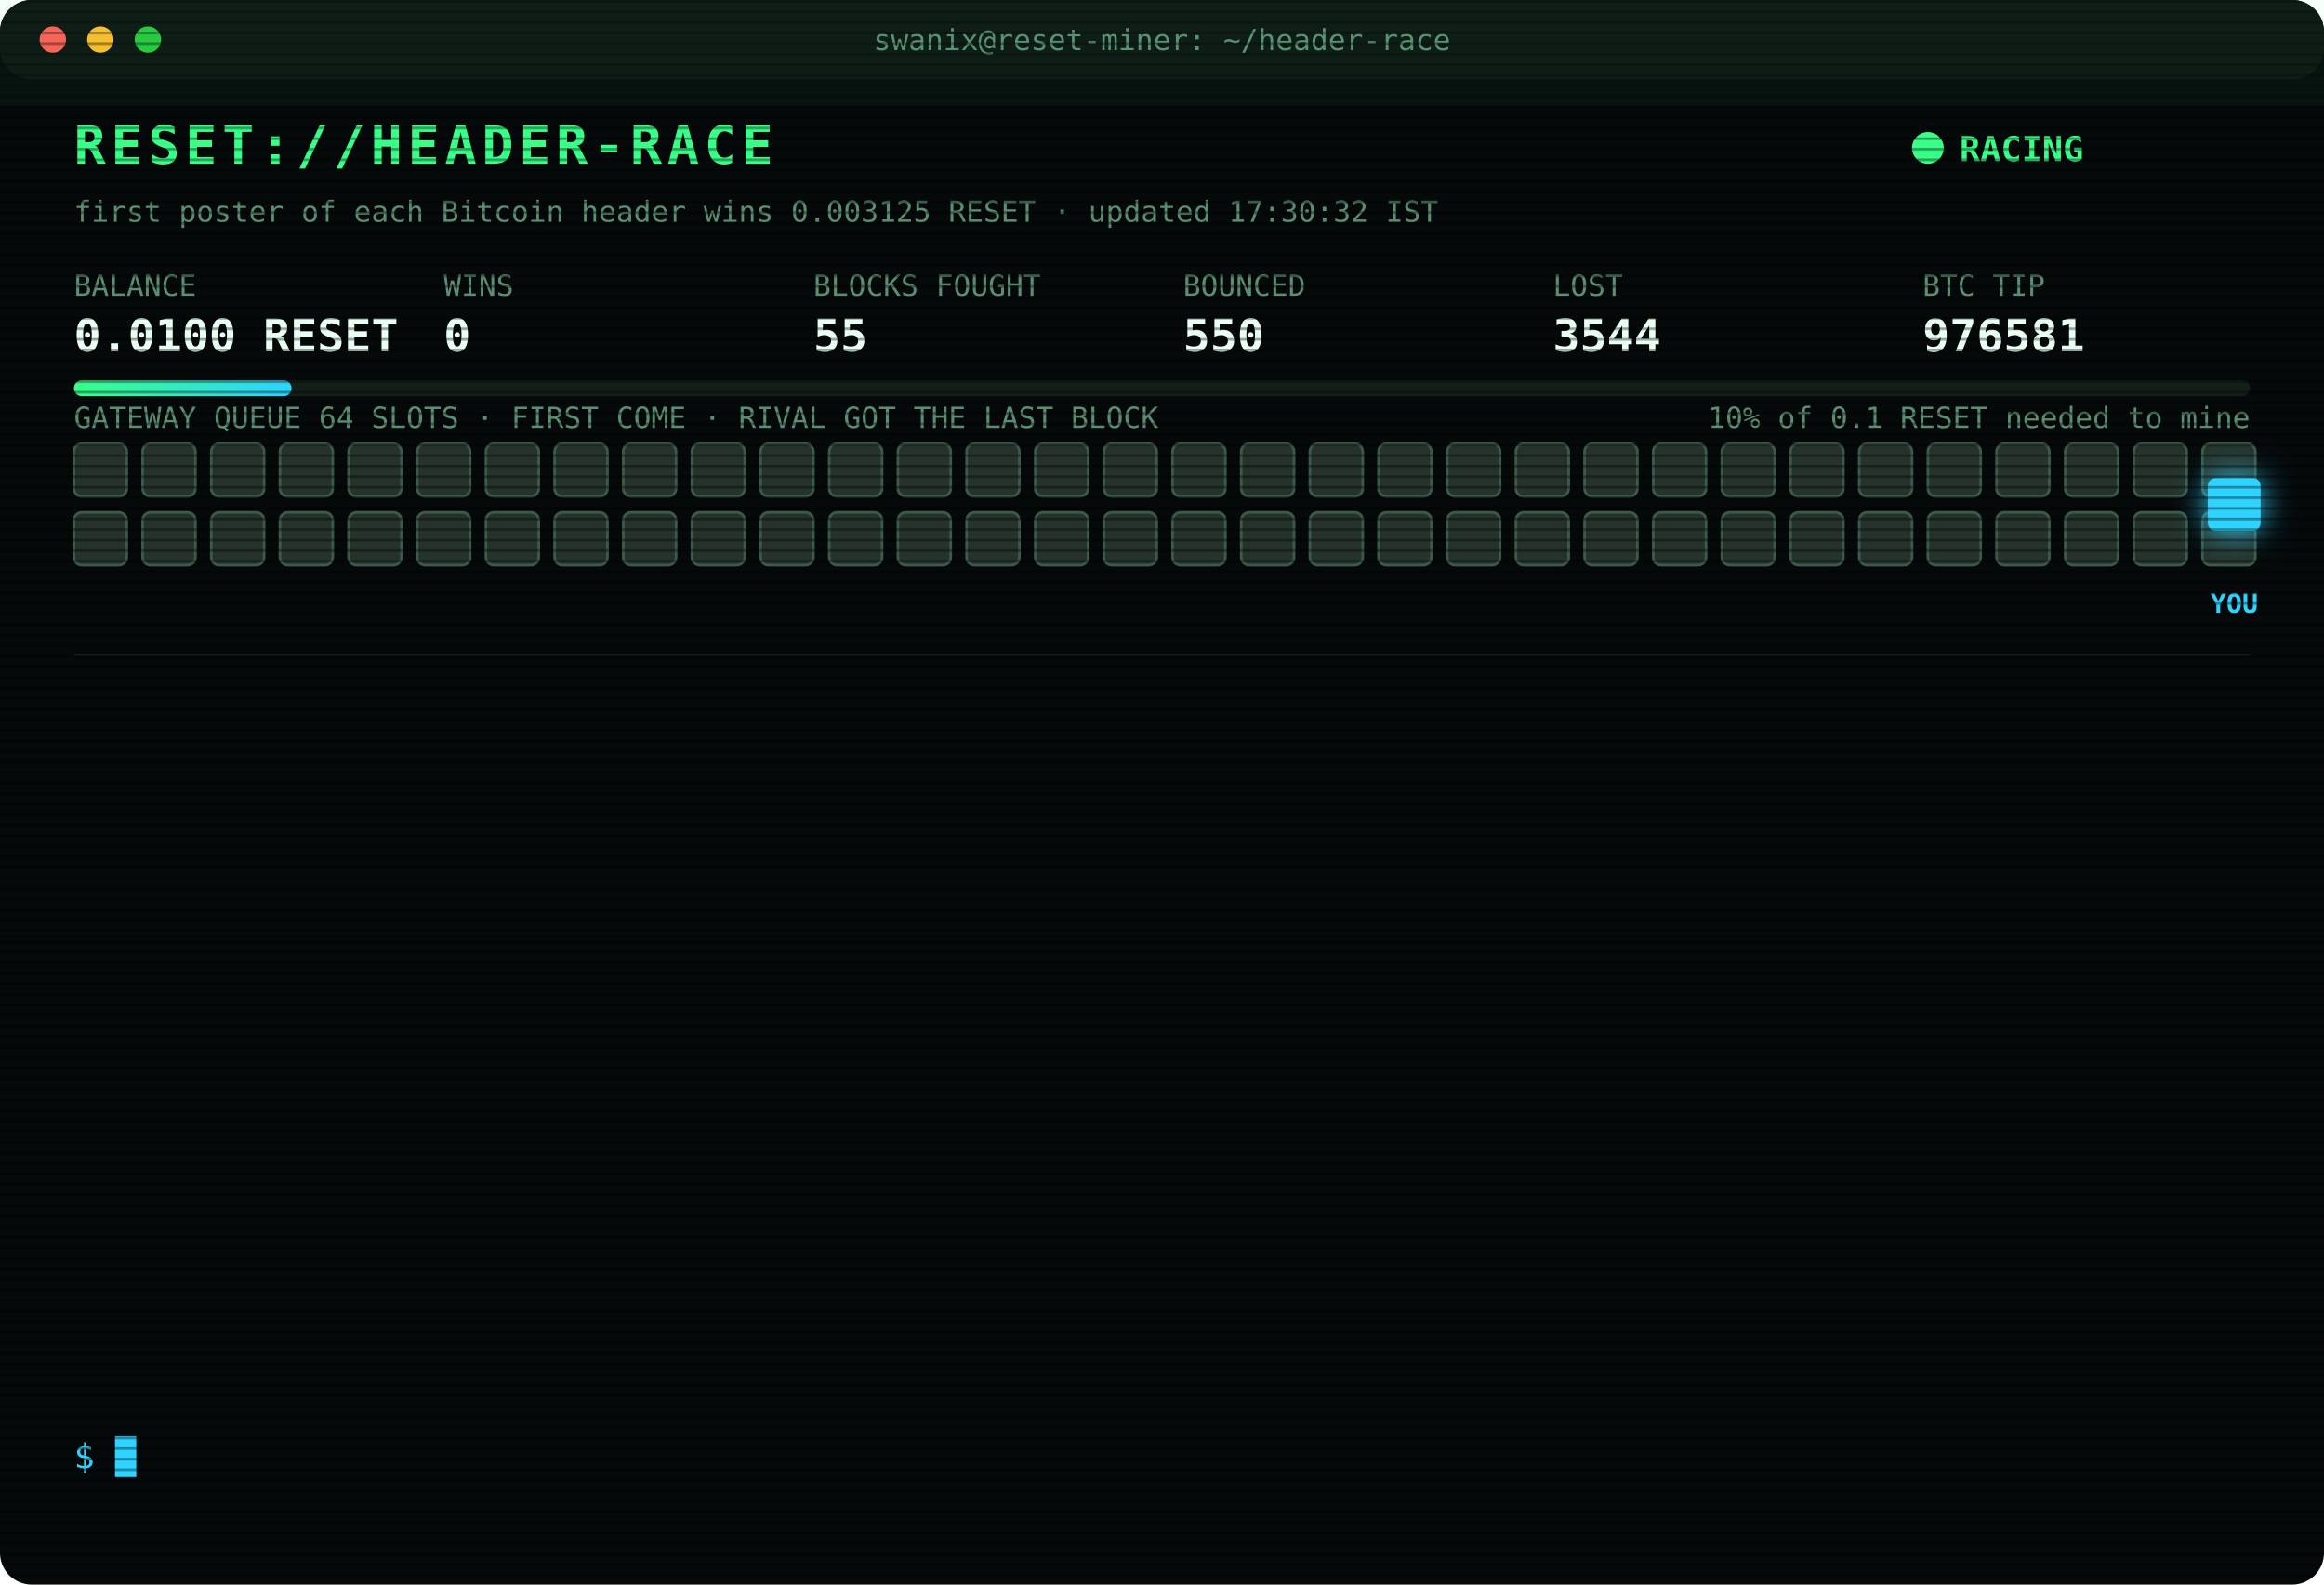
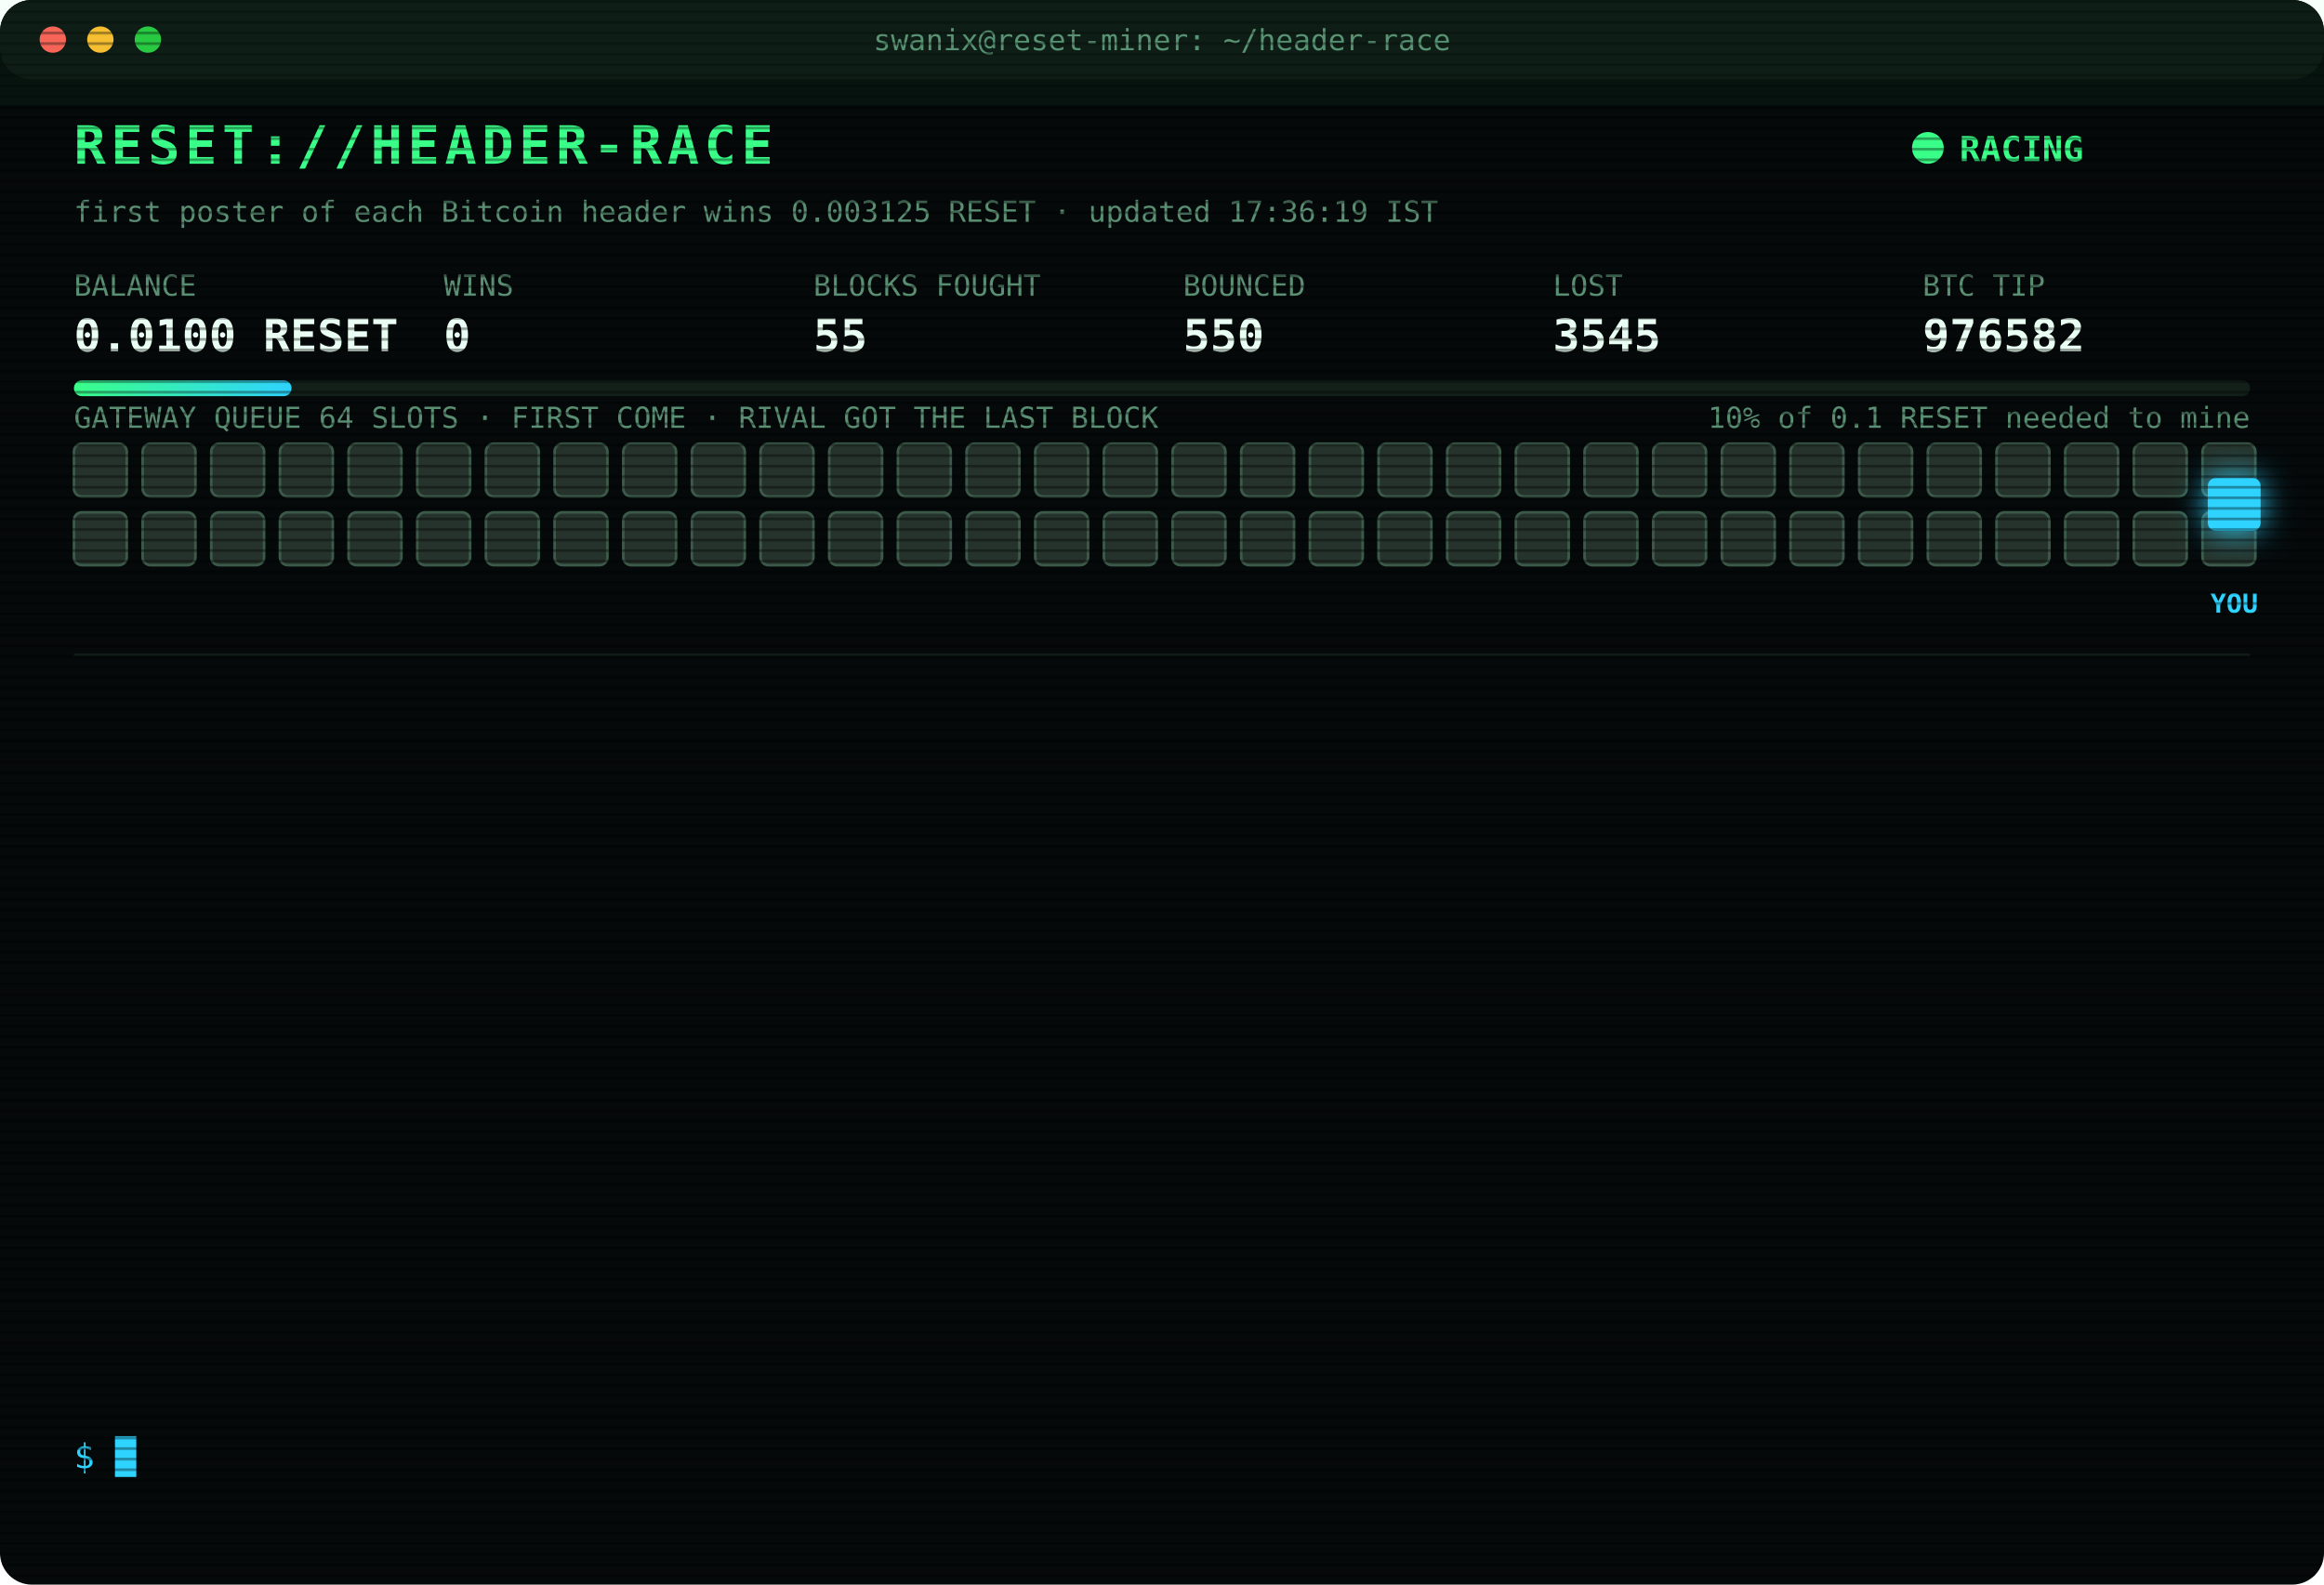
<svg xmlns="http://www.w3.org/2000/svg" width="880" height="600" viewBox="0 0 880 600" font-family="ui-monospace,SFMono-Regular,Menlo,Consolas,monospace">
  <style>
text{font-size:13px;fill:#7CFFB2}
.title{font-size:20px;font-weight:700;fill:#39FF88;letter-spacing:2px;animation:glitch 3s infinite steps(1)}
.sub{fill:#2fd3ff}.k{fill:#5a8f73;font-size:11px}.v{font-size:17px;font-weight:700;fill:#eafff3}
.ts{fill:#3f6b56}.boot{fill:#2fd3ff}.dim{fill:#5a8f73}.bad{fill:#ff4d6d}.warn{fill:#ffd23f}.mag{fill:#ff5cf0}.win{fill:#39FF88;font-weight:700}
.tag{font-size:10px;fill:#2fd3ff;font-weight:700}
.rival{fill:#26332c;stroke:#3c5a49;animation:jam 1.2s infinite alternate}
.idle{fill:#141c18;stroke:#22302a;animation:breathe 4s infinite}
.me{fill:#2fd3ff;filter:drop-shadow(0 0 6px #2fd3ff)}
.hover{animation:nudge 1.1s infinite ease-in-out}.bounce{animation:kick 1.4s infinite}
.ln{opacity:0;animation:in .4s forwards}
.cur{animation:blink 1s infinite steps(1)}
.scan{animation:scan 6s infinite linear}
.led{animation:blink 1.4s infinite}
@keyframes in{from{opacity:0;transform:translateX(-6px)}to{opacity:1;transform:none}}
@keyframes blink{50%{opacity:0}}
@keyframes jam{to{fill:#33463b}}
@keyframes breathe{50%{opacity:.4}}
@keyframes nudge{50%{transform:translateX(-10px)}}
@keyframes kick{0%,100%{transform:none}30%{transform:translateX(-14px)}55%{transform:translateX(10px) translateY(-6px)}}
@keyframes glitch{0%,92%{transform:none}93%{transform:translateX(2px);fill:#ff4d6d}95%{transform:translateX(-2px);fill:#2fd3ff}97%{transform:none}}
@keyframes scan{from{transform:translateY(-40px)}to{transform:translateY(600px)}}
</style>
  <defs>
    <pattern id="sl" width="4" height="4" patternUnits="userSpaceOnUse">
      <rect width="4" height="1" fill="#000" opacity=".35" />
    </pattern>
    <linearGradient id="bar">
      <stop offset="0" stop-color="#39FF88" />
      <stop offset="1" stop-color="#2fd3ff" />
    </linearGradient>
  </defs>
  <rect width="880" height="600" rx="12" fill="#05090a" />
  <rect width="880" height="30" rx="12" fill="#0d1512" />
  <circle cx="20" cy="15" r="5" fill="#ff5f57" />
  <circle cx="38" cy="15" r="5" fill="#febc2e" />
  <circle cx="56" cy="15" r="5" fill="#28c840" />
  <text x="440" y="19" text-anchor="middle" class="k">swanix@reset-miner: ~/header-race</text>
  <text x="28" y="62" class="title">RESET://HEADER-RACE</text>
  <circle class="led" cx="730" cy="56" r="6" fill="#39FF88" />
  <text x="742" y="61" class="win">RACING</text>
-   <text x="28" y="84" class="k">first poster of each Bitcoin header wins 0.003125 RESET · updated 17:30:32 IST</text>
+   <text x="28" y="84" class="k">first poster of each Bitcoin header wins 0.003125 RESET · updated 17:36:19 IST</text>
  <text x="28" y="112" class="k">BALANCE</text>
  <text x="28" y="133" class="v">0.0100 RESET</text>
  <text x="168" y="112" class="k">WINS</text>
  <text x="168" y="133" class="v">0</text>
  <text x="308" y="112" class="k">BLOCKS FOUGHT</text>
  <text x="308" y="133" class="v">55</text>
  <text x="448" y="112" class="k">BOUNCED</text>
  <text x="448" y="133" class="v">550</text>
  <text x="588" y="112" class="k">LOST</text>
-   <text x="588" y="133" class="v">3544</text>
+   <text x="588" y="133" class="v">3545</text>
  <text x="728" y="112" class="k">BTC TIP</text>
-   <text x="728" y="133" class="v">976581</text>
+   <text x="728" y="133" class="v">976582</text>
  <rect x="28" y="144" width="824" height="6" rx="3" fill="#13201a" />
  <rect x="28" y="144" width="82.4" height="6" rx="3" fill="url(#bar)" />
  <text x="852" y="162" text-anchor="end" class="k">10% of 0.1 RESET needed to mine</text>
  <text x="28" y="162" class="k">GATEWAY QUEUE 64 SLOTS · FIRST COME · RIVAL GOT THE LAST BLOCK</text>
  <rect class="rival" x="28" y="168" width="20" height="20" rx="3" style="animation-delay:0.00s" />
  <rect class="rival" x="54" y="168" width="20" height="20" rx="3" style="animation-delay:0.05s" />
  <rect class="rival" x="80" y="168" width="20" height="20" rx="3" style="animation-delay:0.10s" />
  <rect class="rival" x="106" y="168" width="20" height="20" rx="3" style="animation-delay:0.15s" />
  <rect class="rival" x="132" y="168" width="20" height="20" rx="3" style="animation-delay:0.20s" />
  <rect class="rival" x="158" y="168" width="20" height="20" rx="3" style="animation-delay:0.25s" />
  <rect class="rival" x="184" y="168" width="20" height="20" rx="3" style="animation-delay:0.30s" />
  <rect class="rival" x="210" y="168" width="20" height="20" rx="3" style="animation-delay:0.35s" />
  <rect class="rival" x="236" y="168" width="20" height="20" rx="3" style="animation-delay:0.40s" />
  <rect class="rival" x="262" y="168" width="20" height="20" rx="3" style="animation-delay:0.45s" />
  <rect class="rival" x="288" y="168" width="20" height="20" rx="3" style="animation-delay:0.50s" />
  <rect class="rival" x="314" y="168" width="20" height="20" rx="3" style="animation-delay:0.55s" />
  <rect class="rival" x="340" y="168" width="20" height="20" rx="3" style="animation-delay:0.60s" />
  <rect class="rival" x="366" y="168" width="20" height="20" rx="3" style="animation-delay:0.65s" />
  <rect class="rival" x="392" y="168" width="20" height="20" rx="3" style="animation-delay:0.70s" />
  <rect class="rival" x="418" y="168" width="20" height="20" rx="3" style="animation-delay:0.75s" />
  <rect class="rival" x="444" y="168" width="20" height="20" rx="3" style="animation-delay:0.80s" />
  <rect class="rival" x="470" y="168" width="20" height="20" rx="3" style="animation-delay:0.85s" />
  <rect class="rival" x="496" y="168" width="20" height="20" rx="3" style="animation-delay:0.90s" />
  <rect class="rival" x="522" y="168" width="20" height="20" rx="3" style="animation-delay:0.95s" />
  <rect class="rival" x="548" y="168" width="20" height="20" rx="3" style="animation-delay:1.00s" />
  <rect class="rival" x="574" y="168" width="20" height="20" rx="3" style="animation-delay:1.05s" />
  <rect class="rival" x="600" y="168" width="20" height="20" rx="3" style="animation-delay:1.10s" />
  <rect class="rival" x="626" y="168" width="20" height="20" rx="3" style="animation-delay:1.15s" />
  <rect class="rival" x="652" y="168" width="20" height="20" rx="3" style="animation-delay:1.20s" />
  <rect class="rival" x="678" y="168" width="20" height="20" rx="3" style="animation-delay:1.25s" />
  <rect class="rival" x="704" y="168" width="20" height="20" rx="3" style="animation-delay:1.30s" />
  <rect class="rival" x="730" y="168" width="20" height="20" rx="3" style="animation-delay:1.35s" />
  <rect class="rival" x="756" y="168" width="20" height="20" rx="3" style="animation-delay:1.40s" />
  <rect class="rival" x="782" y="168" width="20" height="20" rx="3" style="animation-delay:1.45s" />
  <rect class="rival" x="808" y="168" width="20" height="20" rx="3" style="animation-delay:1.50s" />
  <rect class="rival" x="834" y="168" width="20" height="20" rx="3" style="animation-delay:1.55s" />
  <rect class="rival" x="28" y="194" width="20" height="20" rx="3" style="animation-delay:1.60s" />
  <rect class="rival" x="54" y="194" width="20" height="20" rx="3" style="animation-delay:1.65s" />
  <rect class="rival" x="80" y="194" width="20" height="20" rx="3" style="animation-delay:1.70s" />
  <rect class="rival" x="106" y="194" width="20" height="20" rx="3" style="animation-delay:1.75s" />
  <rect class="rival" x="132" y="194" width="20" height="20" rx="3" style="animation-delay:1.80s" />
  <rect class="rival" x="158" y="194" width="20" height="20" rx="3" style="animation-delay:1.85s" />
  <rect class="rival" x="184" y="194" width="20" height="20" rx="3" style="animation-delay:1.90s" />
  <rect class="rival" x="210" y="194" width="20" height="20" rx="3" style="animation-delay:1.95s" />
  <rect class="rival" x="236" y="194" width="20" height="20" rx="3" style="animation-delay:2.00s" />
  <rect class="rival" x="262" y="194" width="20" height="20" rx="3" style="animation-delay:2.05s" />
  <rect class="rival" x="288" y="194" width="20" height="20" rx="3" style="animation-delay:2.10s" />
  <rect class="rival" x="314" y="194" width="20" height="20" rx="3" style="animation-delay:2.15s" />
  <rect class="rival" x="340" y="194" width="20" height="20" rx="3" style="animation-delay:2.20s" />
  <rect class="rival" x="366" y="194" width="20" height="20" rx="3" style="animation-delay:2.25s" />
  <rect class="rival" x="392" y="194" width="20" height="20" rx="3" style="animation-delay:2.30s" />
  <rect class="rival" x="418" y="194" width="20" height="20" rx="3" style="animation-delay:2.35s" />
  <rect class="rival" x="444" y="194" width="20" height="20" rx="3" style="animation-delay:2.40s" />
  <rect class="rival" x="470" y="194" width="20" height="20" rx="3" style="animation-delay:2.45s" />
  <rect class="rival" x="496" y="194" width="20" height="20" rx="3" style="animation-delay:2.50s" />
  <rect class="rival" x="522" y="194" width="20" height="20" rx="3" style="animation-delay:2.55s" />
  <rect class="rival" x="548" y="194" width="20" height="20" rx="3" style="animation-delay:2.60s" />
  <rect class="rival" x="574" y="194" width="20" height="20" rx="3" style="animation-delay:2.65s" />
  <rect class="rival" x="600" y="194" width="20" height="20" rx="3" style="animation-delay:2.70s" />
  <rect class="rival" x="626" y="194" width="20" height="20" rx="3" style="animation-delay:2.75s" />
  <rect class="rival" x="652" y="194" width="20" height="20" rx="3" style="animation-delay:2.80s" />
  <rect class="rival" x="678" y="194" width="20" height="20" rx="3" style="animation-delay:2.85s" />
  <rect class="rival" x="704" y="194" width="20" height="20" rx="3" style="animation-delay:2.90s" />
  <rect class="rival" x="730" y="194" width="20" height="20" rx="3" style="animation-delay:2.95s" />
  <rect class="rival" x="756" y="194" width="20" height="20" rx="3" style="animation-delay:3.00s" />
  <rect class="rival" x="782" y="194" width="20" height="20" rx="3" style="animation-delay:3.05s" />
  <rect class="rival" x="808" y="194" width="20" height="20" rx="3" style="animation-delay:3.10s" />
  <rect class="rival" x="834" y="194" width="20" height="20" rx="3" style="animation-delay:3.15s" />
  <g class="hover">
    <rect class="me" x="836" y="181" width="20" height="20" rx="3" />
    <text class="tag" x="846" y="232" text-anchor="middle">YOU</text>
  </g>
  <line x1="28" x2="852" y1="248" y2="248" stroke="#13201a" />
  <g class="ln" style="animation-delay:0.40s">
-     <text x="28" y="270" class="ts">16:09:55</text>
-     <text x="104" y="270" class="bad">[LOST] #976568 taken by a rival miner</text>
+     <text x="28" y="270" class="ts">16:15:57</text>
+     <text x="104" y="270" class="bad">[LOST] #976569 taken by a rival miner</text>
  </g>
  <g class="ln" style="animation-delay:0.65s">
-     <text x="28" y="292" class="ts">16:15:57</text>
-     <text x="104" y="292" class="bad">[LOST] #976569 taken by a rival miner</text>
+     <text x="28" y="292" class="ts">16:19:37</text>
+     <text x="104" y="292" class="bad">[LOST] #976570 taken by a rival miner</text>
  </g>
  <g class="ln" style="animation-delay:0.90s">
-     <text x="28" y="314" class="ts">16:19:37</text>
-     <text x="104" y="314" class="bad">[LOST] #976570 taken by a rival miner</text>
+     <text x="28" y="314" class="ts">16:24:34</text>
+     <text x="104" y="314" class="bad">[LOST] #976571 taken by a rival miner</text>
  </g>
  <g class="ln" style="animation-delay:1.15s">
-     <text x="28" y="336" class="ts">16:24:34</text>
-     <text x="104" y="336" class="bad">[LOST] #976571 taken by a rival miner</text>
+     <text x="28" y="336" class="ts">16:34:50</text>
+     <text x="104" y="336" class="bad">[LOST] #976573 taken by a rival miner</text>
  </g>
  <g class="ln" style="animation-delay:1.40s">
-     <text x="28" y="358" class="ts">16:34:50</text>
-     <text x="104" y="358" class="bad">[LOST] #976573 taken by a rival miner</text>
+     <text x="28" y="358" class="ts">16:36:19</text>
+     <text x="104" y="358" class="bad">[GATEWAY DOWN] no response · 1445ms</text>
  </g>
  <g class="ln" style="animation-delay:1.65s">
-     <text x="28" y="380" class="ts">16:36:19</text>
-     <text x="104" y="380" class="bad">[GATEWAY DOWN] no response · 1445ms</text>
+     <text x="28" y="380" class="ts">16:36:23</text>
+     <text x="104" y="380" class="bad">[LOST] #976574 taken by a rival miner</text>
  </g>
  <g class="ln" style="animation-delay:1.90s">
-     <text x="28" y="402" class="ts">16:36:23</text>
-     <text x="104" y="402" class="bad">[LOST] #976574 taken by a rival miner</text>
+     <text x="28" y="402" class="ts">16:55:50</text>
+     <text x="104" y="402" class="bad">[LOST] #976576 taken by a rival miner</text>
  </g>
  <g class="ln" style="animation-delay:2.15s">
-     <text x="28" y="424" class="ts">16:55:50</text>
-     <text x="104" y="424" class="bad">[LOST] #976576 taken by a rival miner</text>
+     <text x="28" y="424" class="ts">16:59:00</text>
+     <text x="104" y="424" class="bad">[LOST] #976577 taken by a rival miner</text>
  </g>
  <g class="ln" style="animation-delay:2.40s">
-     <text x="28" y="446" class="ts">16:59:00</text>
-     <text x="104" y="446" class="bad">[LOST] #976577 taken by a rival miner</text>
+     <text x="28" y="446" class="ts">17:05:25</text>
+     <text x="104" y="446" class="bad">[LOST] #976578 taken by a rival miner</text>
  </g>
  <g class="ln" style="animation-delay:2.65s">
-     <text x="28" y="468" class="ts">17:05:25</text>
-     <text x="104" y="468" class="bad">[LOST] #976578 taken by a rival miner</text>
+     <text x="28" y="468" class="ts">17:09:10</text>
+     <text x="104" y="468" class="bad">[LOST] #976579 taken by a rival miner</text>
  </g>
  <g class="ln" style="animation-delay:2.90s">
-     <text x="28" y="490" class="ts">17:09:10</text>
-     <text x="104" y="490" class="bad">[LOST] #976579 taken by a rival miner</text>
+     <text x="28" y="490" class="ts">17:20:04</text>
+     <text x="104" y="490" class="bad">[LOST] #976580 taken by a rival miner</text>
  </g>
  <g class="ln" style="animation-delay:3.15s">
-     <text x="28" y="512" class="ts">17:20:04</text>
-     <text x="104" y="512" class="bad">[LOST] #976580 taken by a rival miner</text>
+     <text x="28" y="512" class="ts">17:29:43</text>
+     <text x="104" y="512" class="bad">[LOST] #976581 taken by a rival miner</text>
  </g>
  <g class="ln" style="animation-delay:3.40s">
-     <text x="28" y="534" class="ts">17:29:43</text>
-     <text x="104" y="534" class="bad">[LOST] #976581 taken by a rival miner</text>
+     <text x="28" y="534" class="ts">17:36:19</text>
+     <text x="104" y="534" class="bad">[LOST] #976582 taken by a rival miner</text>
  </g>
  <text x="28" y="556" class="sub">$ <tspan class="cur">█</tspan>
  </text>
  <rect width="880" height="600" rx="12" fill="url(#sl)" pointer-events="none" />
  <rect class="scan" width="880" height="40" fill="#39FF88" opacity=".04" />
</svg>
